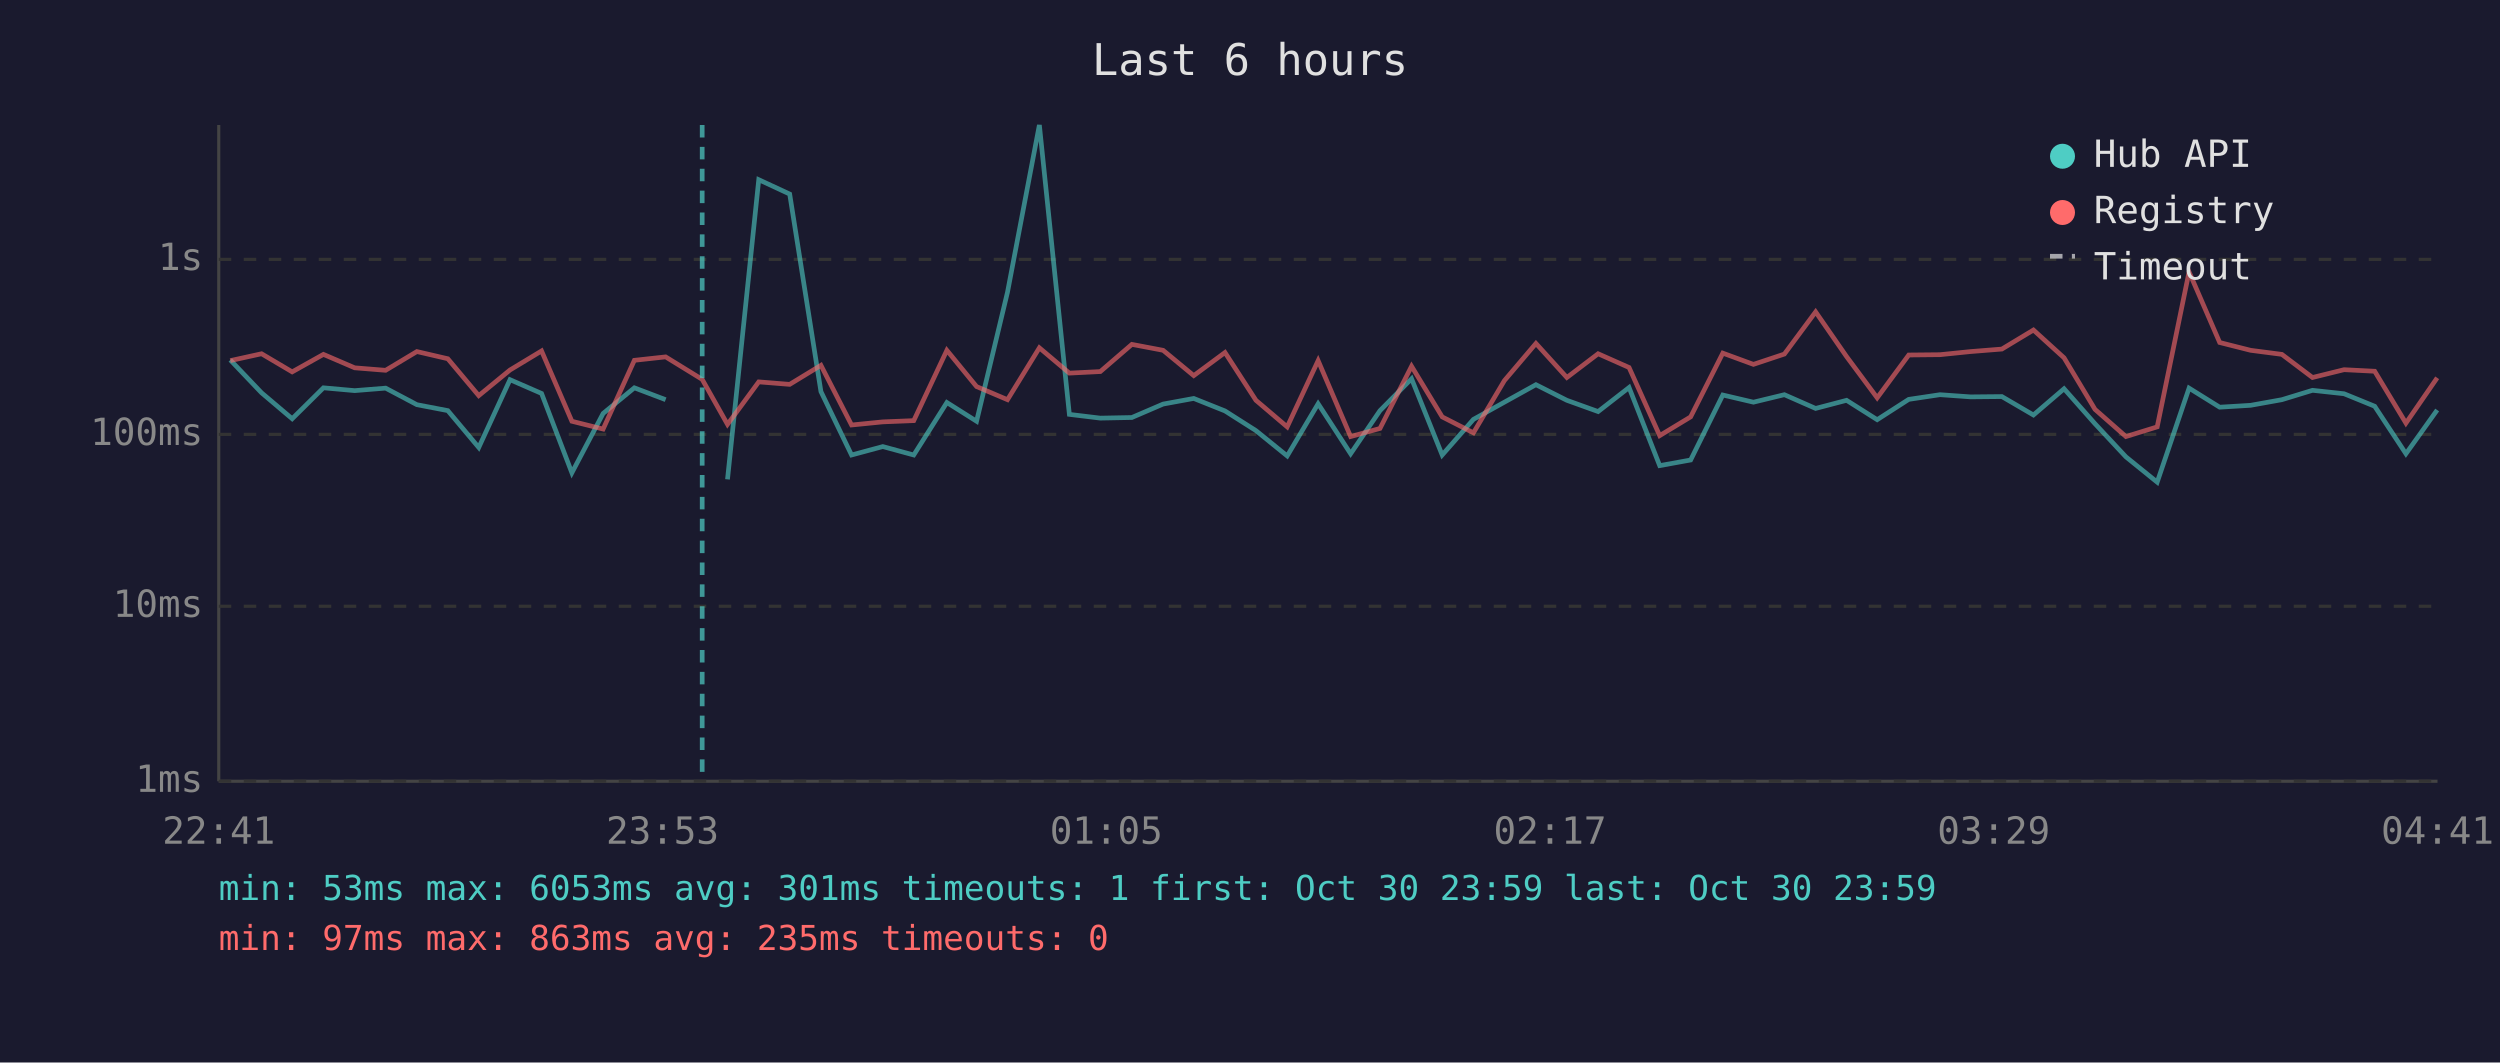
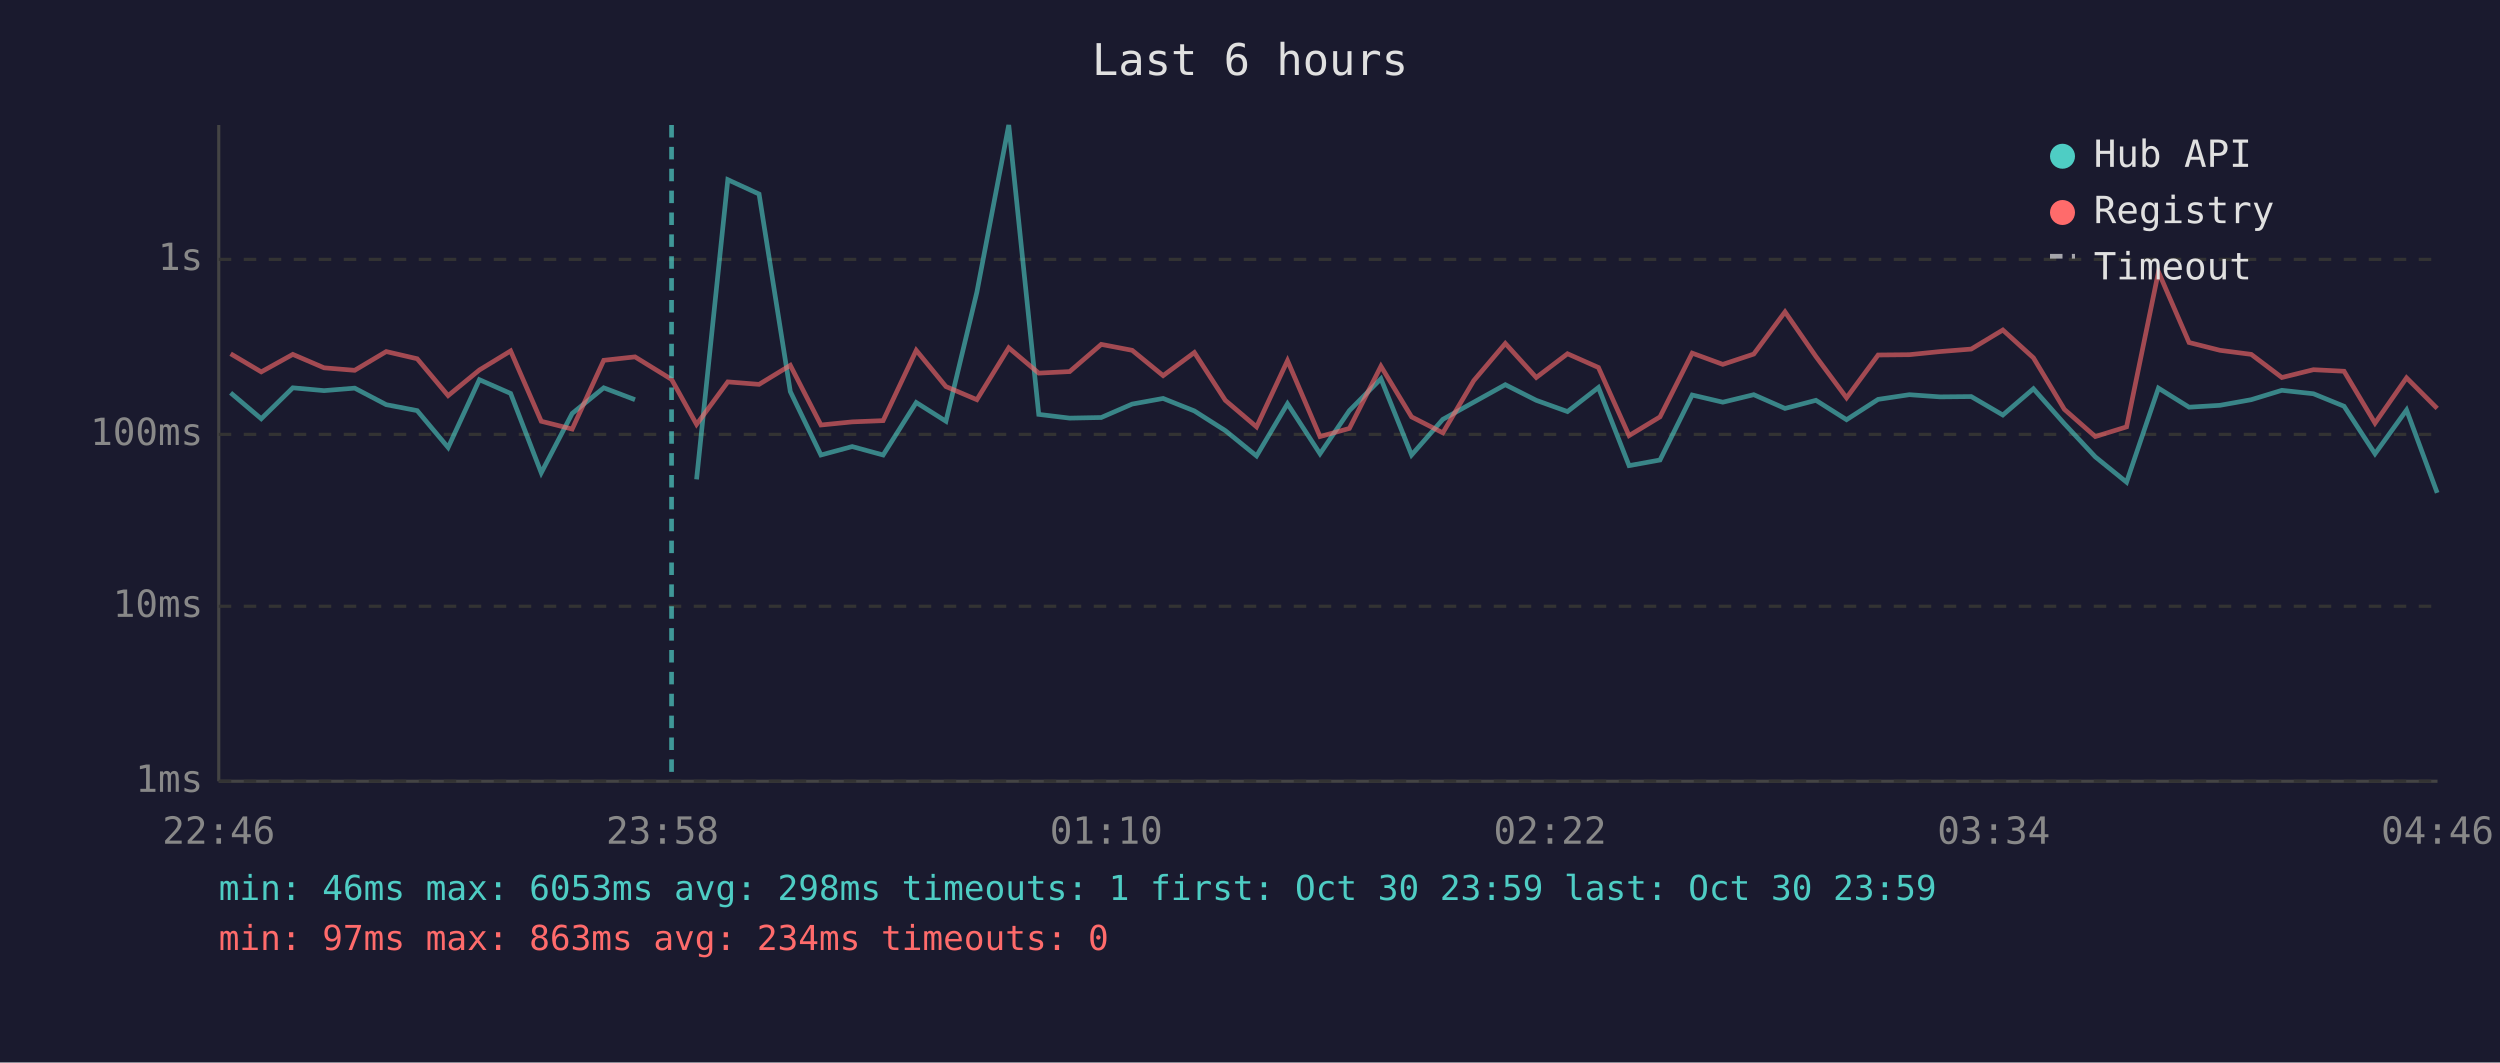
<svg xmlns="http://www.w3.org/2000/svg" viewBox="0 0 800 340" font-family="monospace" font-size="12">
  <rect width="800" height="340" fill="#1a1a2e" />
  <text x="400" y="24" fill="#e0e0e0" font-size="14" text-anchor="middle">Last 6 hours</text>
  <line x1="70" y1="40" x2="70" y2="250" stroke="#444" stroke-width="1" />
  <line x1="70" y1="250" x2="780" y2="250" stroke="#444" stroke-width="1" />
  <line x1="70" y1="250" x2="780" y2="250" stroke="#333" stroke-width="1" stroke-dasharray="4" />
  <text x="65" y="250" fill="#888" text-anchor="end" dominant-baseline="middle">1ms</text>
  <line x1="70" y1="194" x2="780" y2="194" stroke="#333" stroke-width="1" stroke-dasharray="4" />
  <text x="65" y="194" fill="#888" text-anchor="end" dominant-baseline="middle">10ms</text>
  <line x1="70" y1="139" x2="780" y2="139" stroke="#333" stroke-width="1" stroke-dasharray="4" />
  <text x="65" y="139" fill="#888" text-anchor="end" dominant-baseline="middle">100ms</text>
  <line x1="70" y1="83" x2="780" y2="83" stroke="#333" stroke-width="1" stroke-dasharray="4" />
  <text x="65" y="83" fill="#888" text-anchor="end" dominant-baseline="middle">1s</text>
-   <text x="70" y="270" fill="#888" text-anchor="middle">22:41</text>
-   <text x="212" y="270" fill="#888" text-anchor="middle">23:53</text>
-   <text x="354" y="270" fill="#888" text-anchor="middle">01:05</text>
-   <text x="496" y="270" fill="#888" text-anchor="middle">02:17</text>
-   <text x="638" y="270" fill="#888" text-anchor="middle">03:29</text>
-   <text x="780" y="270" fill="#888" text-anchor="middle">04:41</text>
-   <polyline points="73.7,115.2 83.7,125.7 93.5,134.0 103.5,124.1 113.5,125.0 123.4,124.2 133.4,129.5 143.3,131.4 153.2,143.2 163.2,121.5 173.3,125.9 183.0,151.3 193.0,132.3 203.0,124.1 213.0,127.9" fill="none" stroke="#4ecdc4" stroke-width="1.5" opacity="0.6" />
-   <polyline points="232.8,153.4 242.8,57.5 252.7,62.1 262.7,125.3 272.5,145.6 282.5,142.9 292.4,145.6 303.0,128.8 312.5,134.8 322.4,93.5 332.6,40.0 342.2,132.6 352.1,133.8 362.2,133.6 372.2,129.3 382.0,127.5 392.0,131.5 401.9,137.8 411.9,145.9 421.8,129.2 432.2,145.2 441.6,131.4 451.7,121.2 461.5,145.6 471.5,134.2 481.4,128.7 491.5,123.1 501.4,128.1 511.4,131.7 521.3,124.0 531.1,149.0 541.0,147.2 551.3,126.4 561.1,128.7 571.0,126.3 581.0,130.7 590.9,128.1 600.7,134.3 610.8,127.8 620.8,126.3 630.6,127.0 640.6,126.9 650.7,132.8 660.5,124.4 670.4,135.6 680.3,146.2 690.3,154.3 700.5,124.2 710.3,130.3 720.2,129.7 730.2,127.9 740.0,124.9 750.1,126.0 759.9,130.0 769.9,145.2 779.9,131.2" fill="none" stroke="#4ecdc4" stroke-width="1.5" opacity="0.6" />
-   <polyline points="73.7,115.4 83.7,113.2 93.5,119.0 103.5,113.4 113.5,117.7 123.4,118.5 133.4,112.5 143.3,114.8 153.2,126.6 163.2,118.4 173.3,112.3 183.0,134.8 193.0,137.3 203.0,115.3 213.0,114.2 224.7,121.4 232.8,135.8 242.8,122.2 252.7,123.0 262.7,116.9 272.5,136.0 282.5,135.0 292.4,134.6 303.0,112.1 312.5,123.7 322.4,127.9 332.6,111.3 342.2,119.4 352.1,118.9 362.2,110.2 372.2,112.1 382.0,120.2 392.0,112.8 401.9,128.1 411.9,136.6 421.8,115.4 432.2,139.7 441.6,137.1 451.7,117.2 461.5,133.4 471.5,138.5 481.4,121.8 491.5,109.9 501.4,120.8 511.4,113.2 521.3,117.6 531.1,139.4 541.0,133.4 551.3,113.0 561.1,116.6 571.0,113.3 581.0,99.8 590.9,114.1 600.7,127.3 610.8,113.6 620.8,113.5 630.6,112.5 640.6,111.7 650.7,105.6 660.5,114.5 670.4,131.0 680.3,139.7 690.3,136.6 700.5,87.0 710.3,109.6 720.2,112.1 730.2,113.4 740.0,120.8 750.1,118.3 759.9,118.8 769.9,135.4 779.9,120.9" fill="none" stroke="#ff6b6b" stroke-width="1.5" opacity="0.6" />
-   <line x1="224.7" y1="40" x2="224.7" y2="250" stroke="#4ecdc4" stroke-width="1.5" stroke-dasharray="4,3" opacity="0.7" />
+   <text x="70" y="270" fill="#888" text-anchor="middle">22:46</text>
+   <text x="212" y="270" fill="#888" text-anchor="middle">23:58</text>
+   <text x="354" y="270" fill="#888" text-anchor="middle">01:10</text>
+   <text x="496" y="270" fill="#888" text-anchor="middle">02:22</text>
+   <text x="638" y="270" fill="#888" text-anchor="middle">03:34</text>
+   <text x="780" y="270" fill="#888" text-anchor="middle">04:46</text>
+   <polyline points="73.8,125.7 83.6,134.0 93.7,124.1 103.7,125.0 113.5,124.2 123.6,129.5 133.5,131.4 143.4,143.2 153.4,121.5 163.4,125.9 173.2,151.3 183.1,132.3 193.2,124.1 203.2,127.9" fill="none" stroke="#4ecdc4" stroke-width="1.5" opacity="0.6" />
+   <polyline points="222.9,153.4 232.9,57.5 242.9,62.1 252.9,125.3 262.7,145.6 272.7,142.9 282.6,145.6 293.2,128.8 302.7,134.8 312.6,93.5 322.8,40.0 332.4,132.6 342.3,133.8 352.4,133.6 362.3,129.3 372.2,127.5 382.2,131.5 392.1,137.8 402.1,145.9 412.0,129.2 422.4,145.2 431.8,131.4 441.9,121.2 451.7,145.6 461.7,134.2 471.6,128.7 481.7,123.1 491.6,128.1 501.6,131.7 511.5,124.0 521.3,149.0 531.2,147.2 541.5,126.4 551.3,128.7 561.2,126.3 571.2,130.7 581.1,128.1 590.9,134.3 601.0,127.8 611.0,126.3 620.8,127.0 630.8,126.9 640.9,132.8 650.7,124.4 660.6,135.6 670.5,146.2 680.5,154.3 690.7,124.2 700.5,130.3 710.4,129.7 720.4,127.9 730.2,124.9 740.3,126.0 750.1,130.0 760.0,145.2 770.1,131.2 779.9,157.7" fill="none" stroke="#4ecdc4" stroke-width="1.5" opacity="0.6" />
+   <polyline points="73.8,113.2 83.6,119.0 93.7,113.4 103.7,117.7 113.5,118.5 123.6,112.5 133.5,114.8 143.4,126.6 153.4,118.4 163.4,112.3 173.2,134.8 183.1,137.3 193.2,115.3 203.2,114.2 214.9,121.4 222.9,135.8 232.9,122.2 242.9,123.0 252.9,116.9 262.7,136.0 272.7,135.0 282.6,134.6 293.2,112.1 302.7,123.7 312.6,127.9 322.8,111.3 332.4,119.4 342.3,118.9 352.4,110.2 362.3,112.1 372.2,120.2 382.2,112.8 392.1,128.1 402.1,136.6 412.0,115.4 422.4,139.7 431.8,137.1 441.9,117.2 451.7,133.4 461.7,138.5 471.6,121.8 481.7,109.9 491.6,120.8 501.6,113.2 511.5,117.6 521.3,139.4 531.2,133.4 541.5,113.0 551.3,116.6 561.2,113.3 571.2,99.8 581.1,114.1 590.9,127.3 601.0,113.6 611.0,113.5 620.8,112.5 630.8,111.7 640.9,105.6 650.7,114.5 660.6,131.0 670.5,139.7 680.5,136.6 690.7,87.0 700.5,109.6 710.4,112.1 720.4,113.4 730.2,120.8 740.3,118.3 750.1,118.8 760.0,135.4 770.1,120.9 779.9,130.7" fill="none" stroke="#ff6b6b" stroke-width="1.5" opacity="0.6" />
+   <line x1="214.9" y1="40" x2="214.9" y2="250" stroke="#4ecdc4" stroke-width="1.5" stroke-dasharray="4,3" opacity="0.7" />
  <circle cx="660" cy="50" r="4" fill="#4ecdc4" />
  <text x="670" y="50" fill="#e0e0e0" dominant-baseline="middle">Hub API</text>
  <circle cx="660" cy="68" r="4" fill="#ff6b6b" />
  <text x="670" y="68" fill="#e0e0e0" dominant-baseline="middle">Registry</text>
  <line x1="656" y1="82" x2="664" y2="82" stroke="#e0e0e0" stroke-width="1.5" stroke-dasharray="4,3" opacity="0.7" />
  <text x="670" y="86" fill="#e0e0e0" dominant-baseline="middle">Timeout</text>
-   <text x="70" y="288" fill="#4ecdc4" font-size="11">min: 53ms  max: 6053ms  avg: 301ms  timeouts: 1  first: Oct 30 23:59  last: Oct 30 23:59</text>
-   <text x="70" y="304" fill="#ff6b6b" font-size="11">min: 97ms  max: 863ms  avg: 235ms  timeouts: 0</text>
+   <text x="70" y="288" fill="#4ecdc4" font-size="11">min: 46ms  max: 6053ms  avg: 298ms  timeouts: 1  first: Oct 30 23:59  last: Oct 30 23:59</text>
+   <text x="70" y="304" fill="#ff6b6b" font-size="11">min: 97ms  max: 863ms  avg: 234ms  timeouts: 0</text>
</svg>
